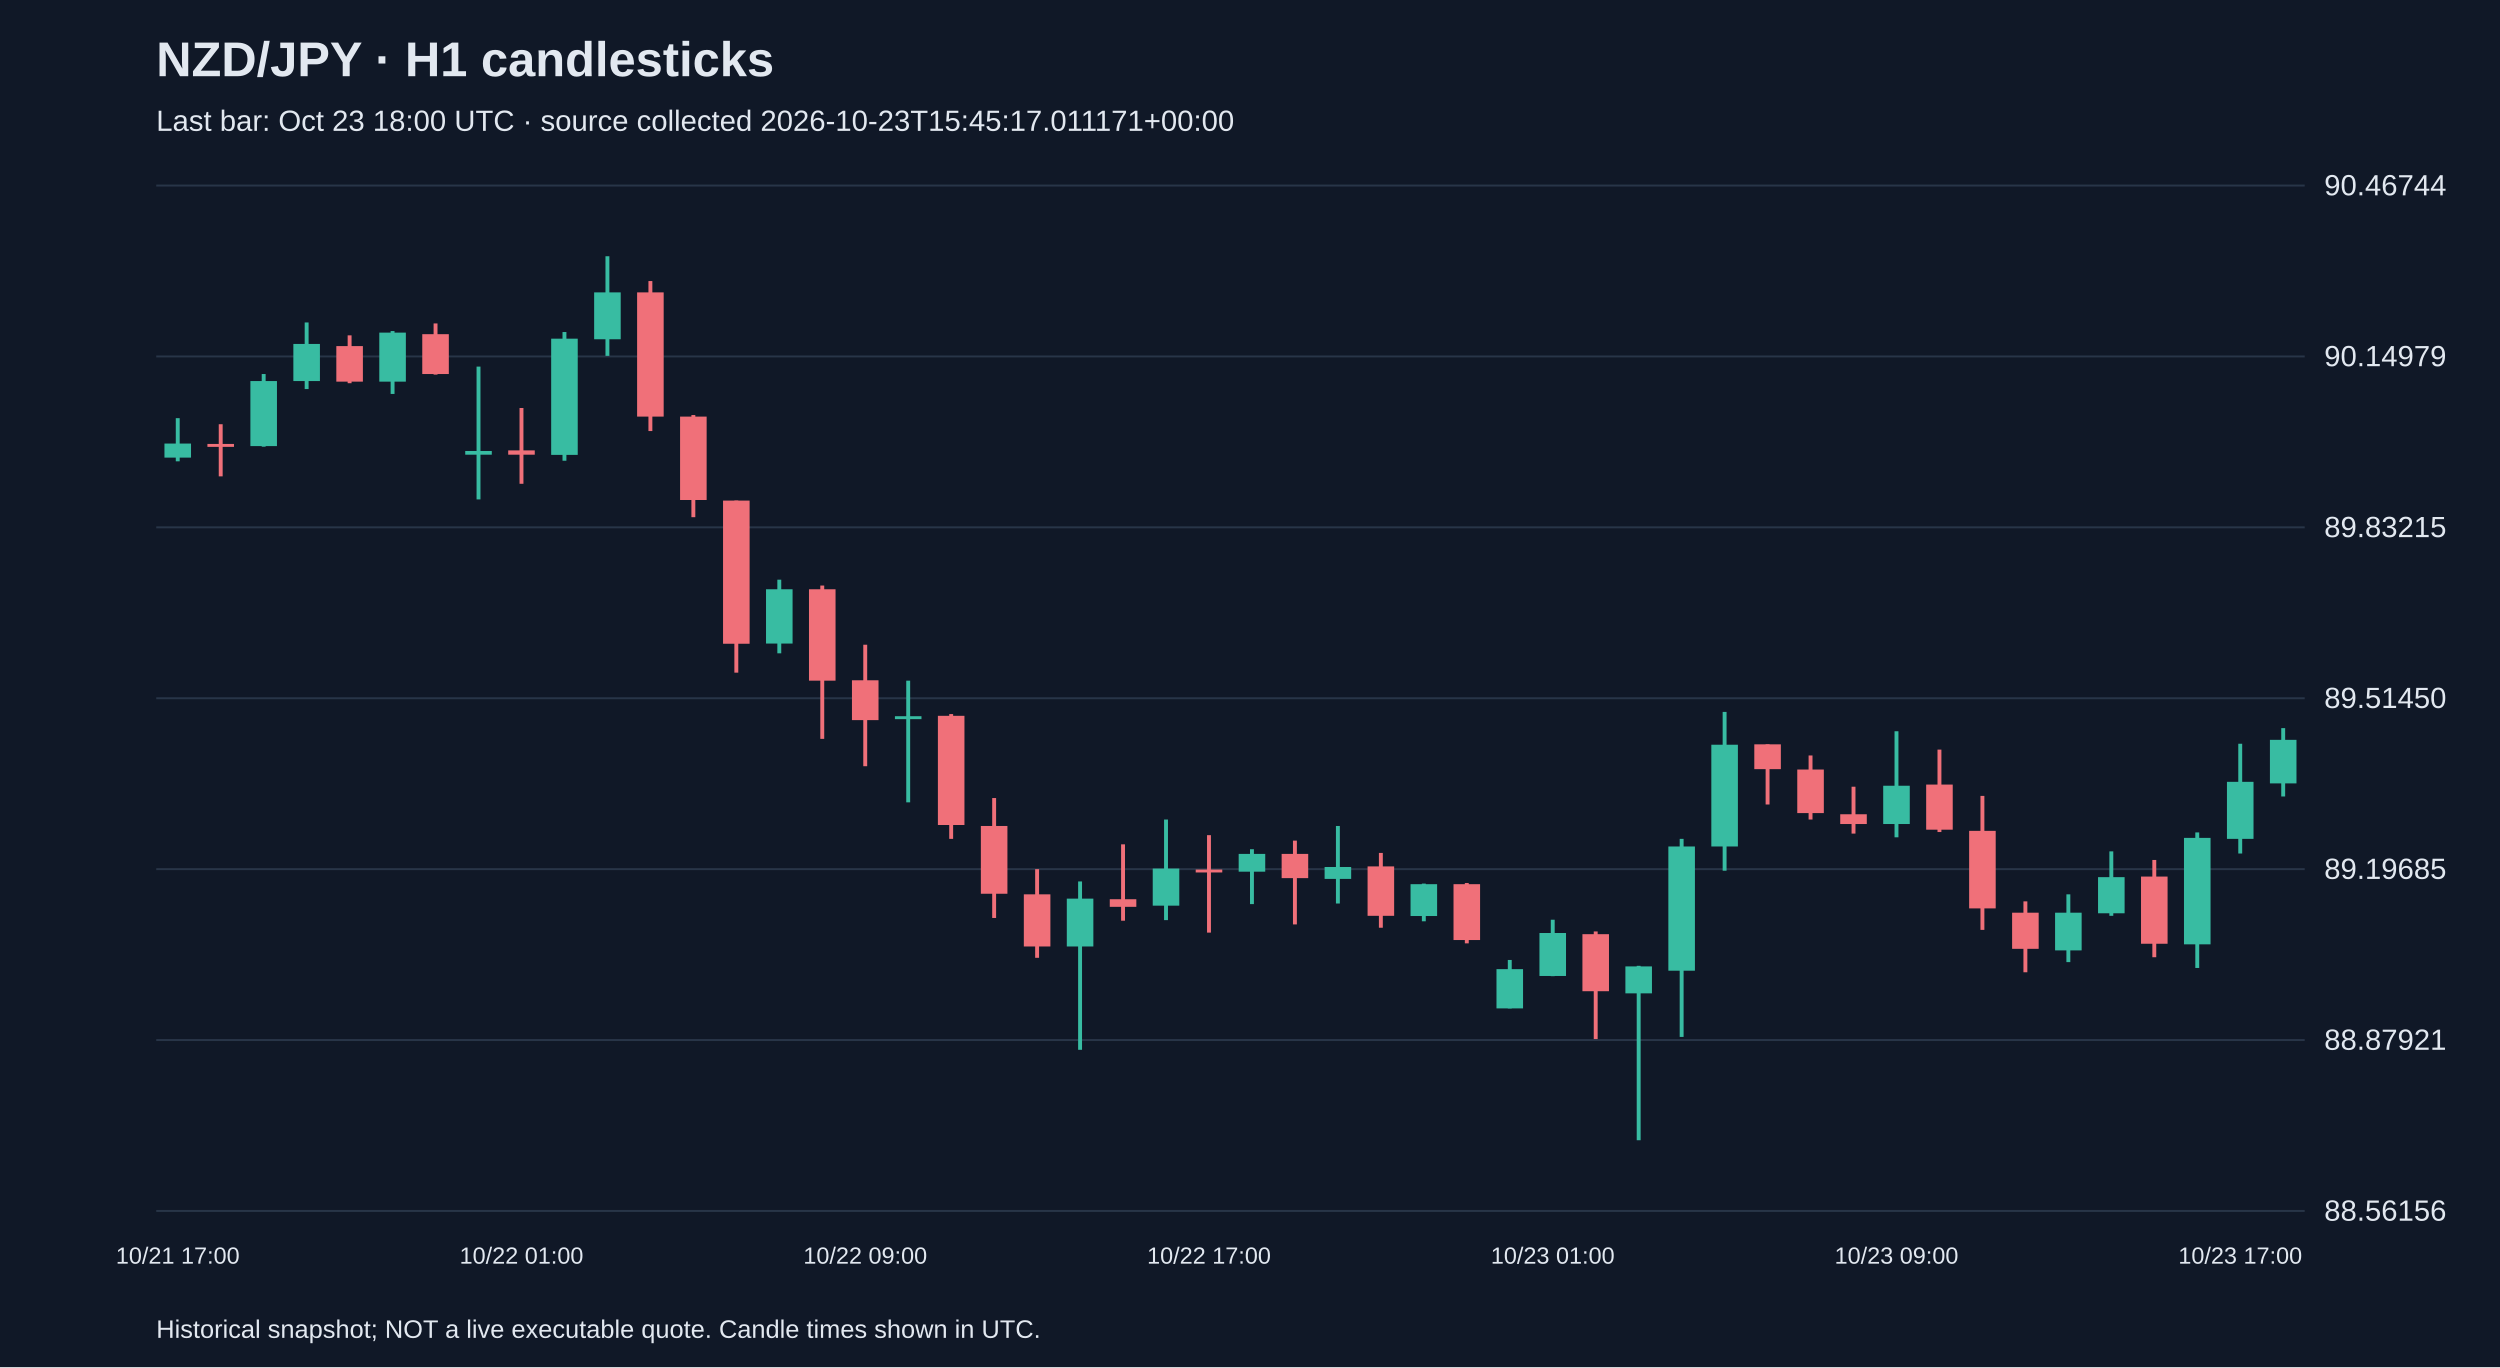
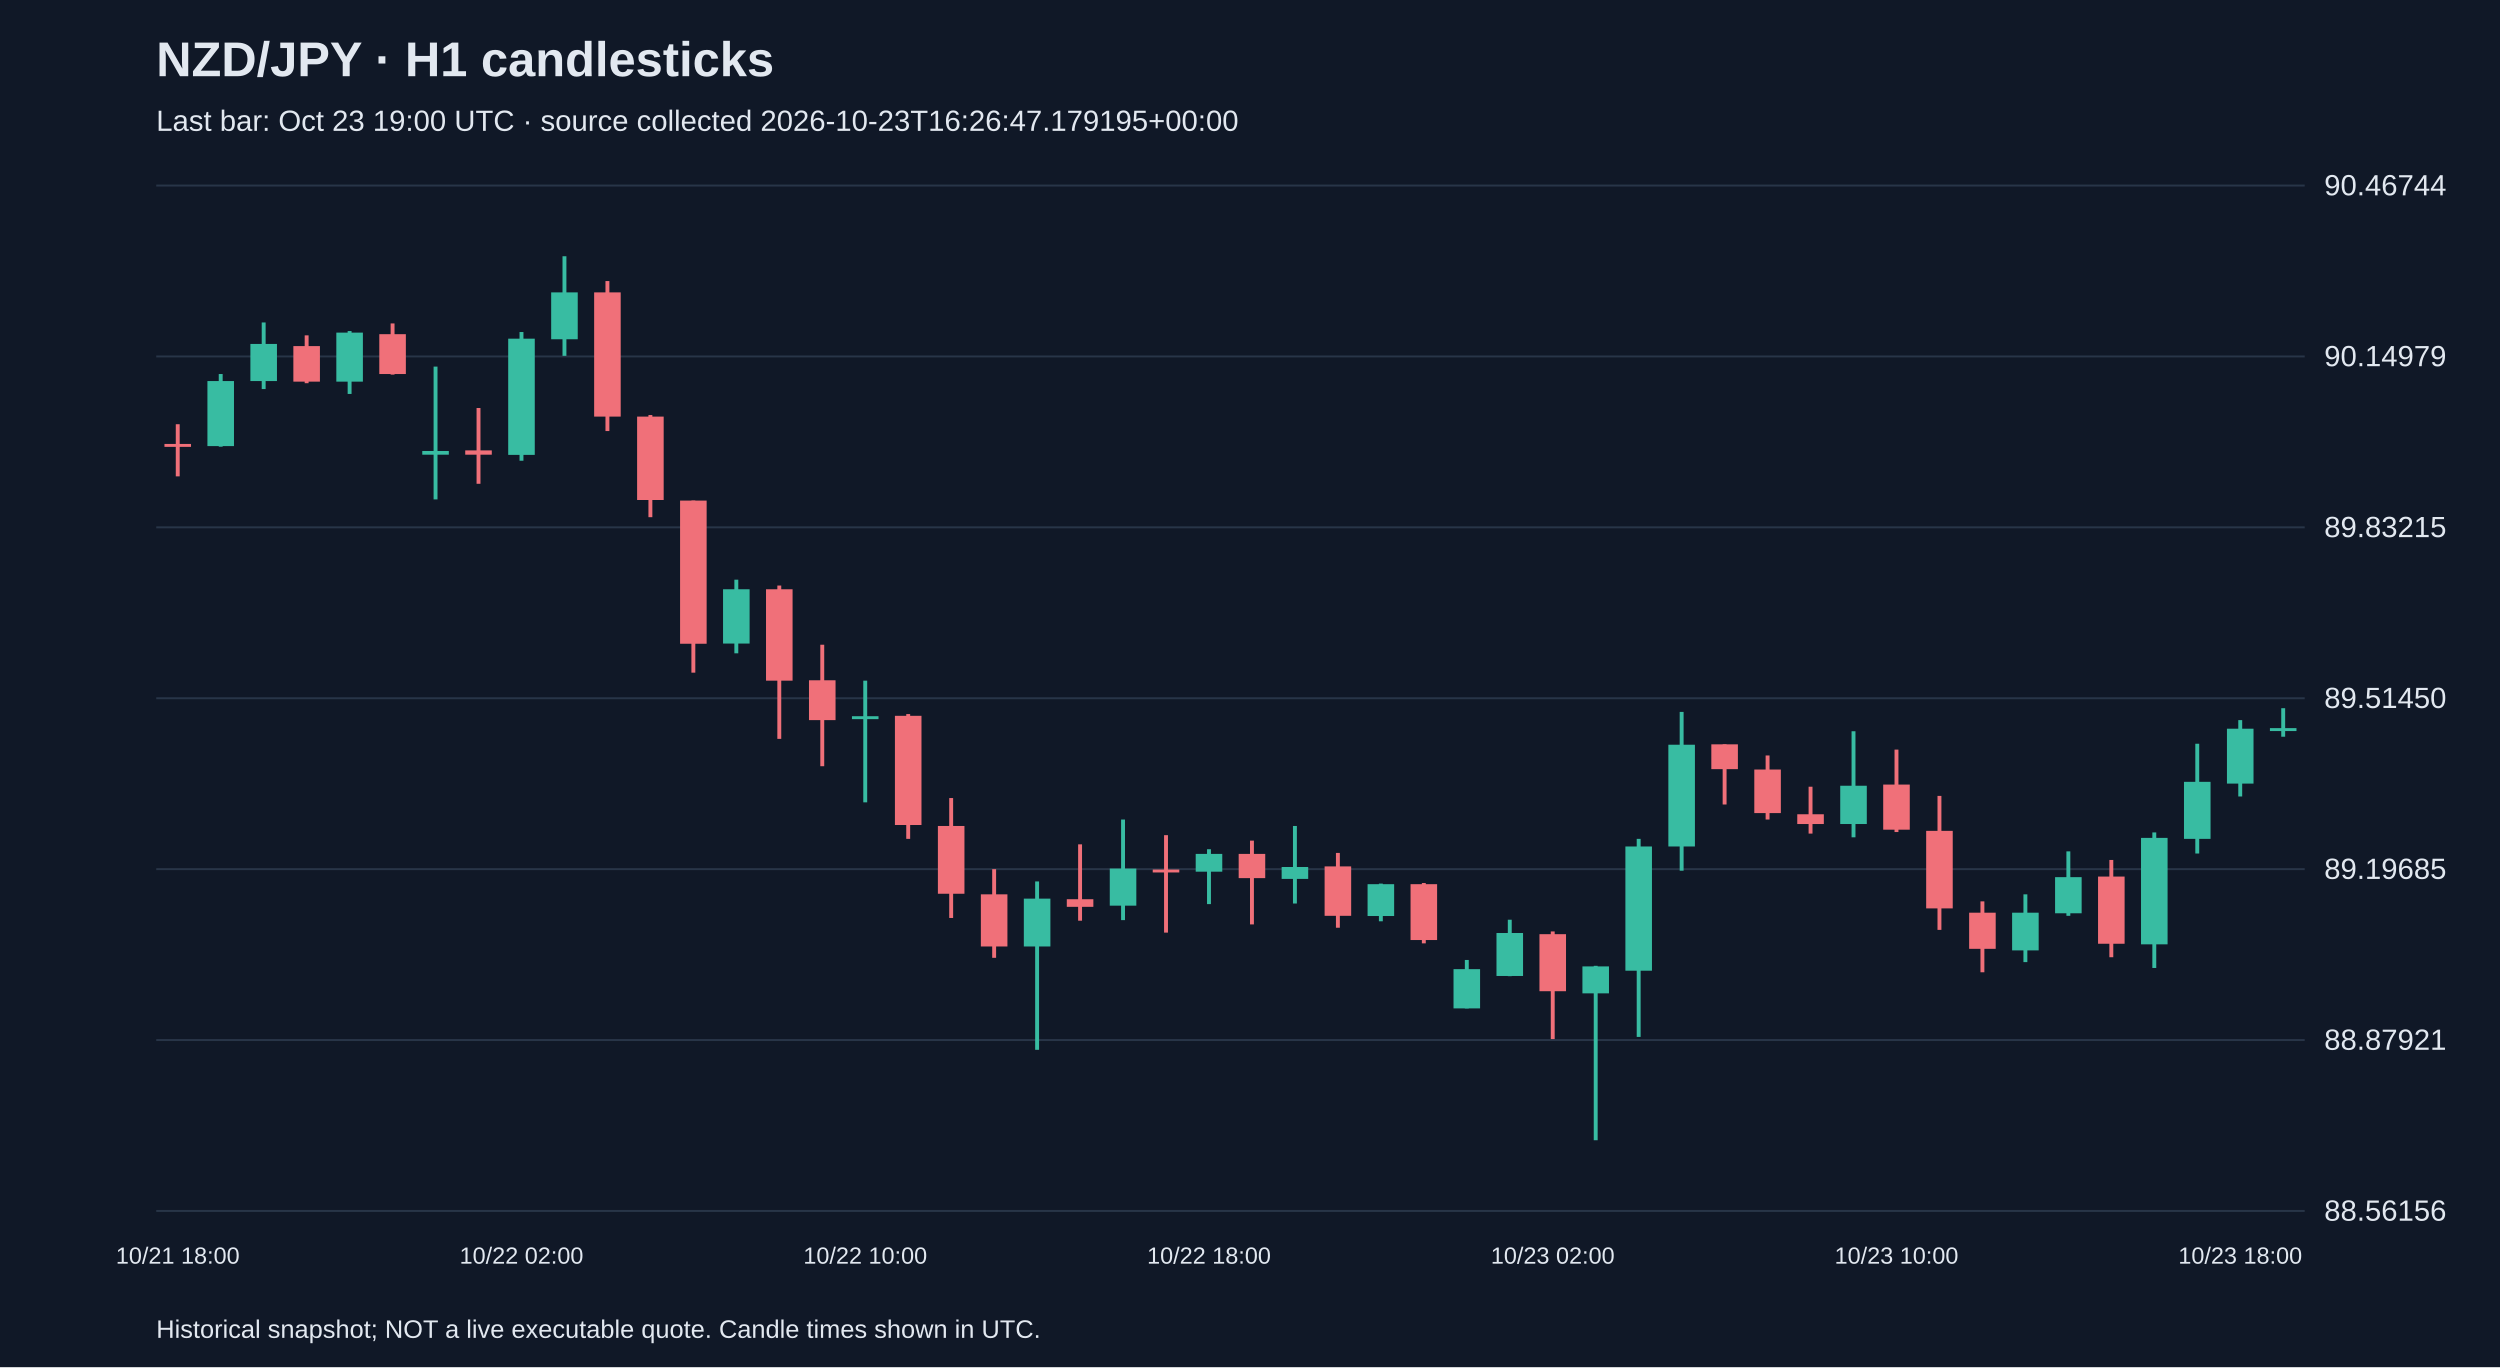
<svg xmlns="http://www.w3.org/2000/svg" viewBox="0 0 1280 700">
  <rect width="100%" height="100%" fill="#101827" />
  <style>text{font-family:Arial,sans-serif;fill:#e2e8f0}</style>
  <text x="80" y="39" font-size="25" font-weight="bold">NZD/JPY · H1 candlesticks</text>
-   <text x="80" y="67" font-size="15" fill="#a6b1c5">Last bar: Oct 23 18:00 UTC · source collected 2026-10-23T15:45:17.011171+00:00</text>
+   <text x="80" y="67" font-size="15" fill="#a6b1c5">Last bar: Oct 23 19:00 UTC · source collected 2026-10-23T16:26:47.179195+00:00</text>
  <line x1="80" y1="620.0" x2="1180" y2="620.0" stroke="#283548" />
  <text x="1190" y="625.0" font-size="15">88.56156</text>
  <line x1="80" y1="532.5" x2="1180" y2="532.5" stroke="#283548" />
  <text x="1190" y="537.5" font-size="15">88.87921</text>
  <line x1="80" y1="445.0" x2="1180" y2="445.0" stroke="#283548" />
  <text x="1190" y="450.0" font-size="15">89.19685</text>
  <line x1="80" y1="357.5" x2="1180" y2="357.5" stroke="#283548" />
  <text x="1190" y="362.5" font-size="15">89.51450</text>
  <line x1="80" y1="270.0" x2="1180" y2="270.0" stroke="#283548" />
  <text x="1190" y="275.0" font-size="15">89.83215</text>
  <line x1="80" y1="182.5" x2="1180" y2="182.5" stroke="#283548" />
  <text x="1190" y="187.5" font-size="15">90.14979</text>
  <line x1="80" y1="95.0" x2="1180" y2="95.0" stroke="#283548" />
  <text x="1190" y="100.0" font-size="15">90.46744</text>
-   <line x1="91.0" y1="214.1" x2="91.0" y2="236.2" stroke="#38bca2" stroke-width="2" />
-   <rect x="84.2" y="227.1" width="13.6" height="7.2" fill="#38bca2" />
-   <text x="91.0" y="647" text-anchor="middle" font-size="12">10/21 17:00</text>
-   <line x1="113.0" y1="217.2" x2="113.0" y2="243.9" stroke="#f07079" stroke-width="2" />
-   <rect x="106.2" y="227.3" width="13.6" height="1.5" fill="#f07079" />
-   <line x1="135.0" y1="191.5" x2="135.0" y2="228.7" stroke="#38bca2" stroke-width="2" />
-   <rect x="128.2" y="195.1" width="13.6" height="33.3" fill="#38bca2" />
-   <line x1="157.0" y1="165.1" x2="157.0" y2="199.2" stroke="#38bca2" stroke-width="2" />
-   <rect x="150.2" y="176.1" width="13.6" height="19.0" fill="#38bca2" />
-   <line x1="179.0" y1="171.7" x2="179.0" y2="196.2" stroke="#f07079" stroke-width="2" />
-   <rect x="172.2" y="177.2" width="13.6" height="18.2" fill="#f07079" />
-   <line x1="201.0" y1="169.5" x2="201.0" y2="201.7" stroke="#38bca2" stroke-width="2" />
-   <rect x="194.2" y="170.3" width="13.6" height="25.1" fill="#38bca2" />
-   <line x1="223.0" y1="165.6" x2="223.0" y2="191.8" stroke="#f07079" stroke-width="2" />
-   <rect x="216.2" y="171.1" width="13.6" height="20.4" fill="#f07079" />
-   <line x1="245.0" y1="187.7" x2="245.0" y2="255.7" stroke="#38bca2" stroke-width="2" />
-   <rect x="238.2" y="230.9" width="13.6" height="1.9" fill="#38bca2" />
-   <line x1="267.0" y1="208.9" x2="267.0" y2="247.7" stroke="#f07079" stroke-width="2" />
-   <rect x="260.2" y="230.6" width="13.6" height="2.2" fill="#f07079" />
-   <text x="267.0" y="647" text-anchor="middle" font-size="12">10/22 01:00</text>
-   <line x1="289.0" y1="170.0" x2="289.0" y2="235.9" stroke="#38bca2" stroke-width="2" />
-   <rect x="282.2" y="173.4" width="13.6" height="59.5" fill="#38bca2" />
-   <line x1="311.0" y1="131.2" x2="311.0" y2="182.2" stroke="#38bca2" stroke-width="2" />
-   <rect x="304.2" y="149.7" width="13.6" height="24.0" fill="#38bca2" />
-   <line x1="333.0" y1="143.9" x2="333.0" y2="220.7" stroke="#f07079" stroke-width="2" />
-   <rect x="326.2" y="149.7" width="13.6" height="63.6" fill="#f07079" />
-   <line x1="355.0" y1="212.5" x2="355.0" y2="264.8" stroke="#f07079" stroke-width="2" />
-   <rect x="348.2" y="213.3" width="13.6" height="42.7" fill="#f07079" />
-   <line x1="377.0" y1="256.3" x2="377.0" y2="344.4" stroke="#f07079" stroke-width="2" />
-   <rect x="370.2" y="256.3" width="13.6" height="73.3" fill="#f07079" />
-   <line x1="399.0" y1="296.8" x2="399.0" y2="334.5" stroke="#38bca2" stroke-width="2" />
-   <rect x="392.2" y="301.7" width="13.6" height="27.8" fill="#38bca2" />
-   <line x1="421.0" y1="299.8" x2="421.0" y2="378.3" stroke="#f07079" stroke-width="2" />
-   <rect x="414.2" y="301.7" width="13.6" height="46.8" fill="#f07079" />
-   <line x1="443.0" y1="330.1" x2="443.0" y2="392.3" stroke="#f07079" stroke-width="2" />
-   <rect x="436.2" y="348.3" width="13.6" height="20.4" fill="#f07079" />
-   <text x="443.0" y="647" text-anchor="middle" font-size="12">10/22 09:00</text>
-   <line x1="465.0" y1="348.5" x2="465.0" y2="410.8" stroke="#38bca2" stroke-width="2" />
-   <rect x="458.2" y="366.7" width="13.6" height="1.5" fill="#38bca2" />
-   <line x1="487.0" y1="365.6" x2="487.0" y2="429.5" stroke="#f07079" stroke-width="2" />
-   <rect x="480.2" y="366.5" width="13.6" height="55.9" fill="#f07079" />
-   <line x1="509.0" y1="408.6" x2="509.0" y2="470.0" stroke="#f07079" stroke-width="2" />
-   <rect x="502.2" y="422.9" width="13.6" height="34.7" fill="#f07079" />
-   <line x1="531.0" y1="445.0" x2="531.0" y2="490.4" stroke="#f07079" stroke-width="2" />
-   <rect x="524.2" y="457.9" width="13.6" height="26.7" fill="#f07079" />
-   <line x1="553.0" y1="451.3" x2="553.0" y2="537.5" stroke="#38bca2" stroke-width="2" />
-   <rect x="546.2" y="460.1" width="13.6" height="24.5" fill="#38bca2" />
-   <line x1="575.0" y1="432.3" x2="575.0" y2="471.4" stroke="#f07079" stroke-width="2" />
-   <rect x="568.2" y="460.4" width="13.6" height="3.9" fill="#f07079" />
-   <line x1="597.0" y1="419.6" x2="597.0" y2="471.1" stroke="#38bca2" stroke-width="2" />
-   <rect x="590.2" y="444.7" width="13.6" height="19.0" fill="#38bca2" />
-   <line x1="619.0" y1="427.6" x2="619.0" y2="477.5" stroke="#f07079" stroke-width="2" />
-   <rect x="612.2" y="445.2" width="13.6" height="1.5" fill="#f07079" />
-   <text x="619.0" y="647" text-anchor="middle" font-size="12">10/22 17:00</text>
-   <line x1="641.0" y1="434.8" x2="641.0" y2="462.9" stroke="#38bca2" stroke-width="2" />
-   <rect x="634.2" y="437.2" width="13.6" height="9.1" fill="#38bca2" />
-   <line x1="663.0" y1="430.4" x2="663.0" y2="473.3" stroke="#f07079" stroke-width="2" />
-   <rect x="656.2" y="437.2" width="13.6" height="12.4" fill="#f07079" />
-   <line x1="685.0" y1="422.9" x2="685.0" y2="462.6" stroke="#38bca2" stroke-width="2" />
-   <rect x="678.2" y="443.9" width="13.6" height="6.1" fill="#38bca2" />
-   <line x1="707.0" y1="436.7" x2="707.0" y2="475.0" stroke="#f07079" stroke-width="2" />
-   <rect x="700.2" y="443.6" width="13.6" height="25.3" fill="#f07079" />
-   <line x1="729.0" y1="452.4" x2="729.0" y2="471.7" stroke="#38bca2" stroke-width="2" />
-   <rect x="722.2" y="452.7" width="13.6" height="16.3" fill="#38bca2" />
-   <line x1="751.0" y1="452.1" x2="751.0" y2="483.0" stroke="#f07079" stroke-width="2" />
-   <rect x="744.2" y="452.7" width="13.6" height="28.6" fill="#f07079" />
-   <line x1="773.0" y1="491.5" x2="773.0" y2="516.3" stroke="#38bca2" stroke-width="2" />
-   <rect x="766.2" y="496.2" width="13.6" height="20.1" fill="#38bca2" />
-   <line x1="795.0" y1="470.9" x2="795.0" y2="499.8" stroke="#38bca2" stroke-width="2" />
-   <rect x="788.2" y="477.7" width="13.6" height="22.0" fill="#38bca2" />
-   <text x="795.0" y="647" text-anchor="middle" font-size="12">10/23 01:00</text>
-   <line x1="817.0" y1="476.9" x2="817.0" y2="532.0" stroke="#f07079" stroke-width="2" />
-   <rect x="810.2" y="478.3" width="13.6" height="29.2" fill="#f07079" />
-   <line x1="839.0" y1="494.5" x2="839.0" y2="583.8" stroke="#38bca2" stroke-width="2" />
-   <rect x="832.2" y="494.8" width="13.6" height="13.8" fill="#38bca2" />
-   <line x1="861.0" y1="429.5" x2="861.0" y2="530.9" stroke="#38bca2" stroke-width="2" />
-   <rect x="854.2" y="433.4" width="13.6" height="63.6" fill="#38bca2" />
-   <line x1="883.0" y1="364.5" x2="883.0" y2="445.8" stroke="#38bca2" stroke-width="2" />
-   <rect x="876.2" y="381.3" width="13.6" height="52.1" fill="#38bca2" />
-   <line x1="905.0" y1="381.1" x2="905.0" y2="411.9" stroke="#f07079" stroke-width="2" />
-   <rect x="898.2" y="381.1" width="13.6" height="12.7" fill="#f07079" />
-   <line x1="927.0" y1="386.8" x2="927.0" y2="419.6" stroke="#f07079" stroke-width="2" />
-   <rect x="920.2" y="394.0" width="13.6" height="22.3" fill="#f07079" />
-   <line x1="949.0" y1="402.8" x2="949.0" y2="426.8" stroke="#f07079" stroke-width="2" />
-   <rect x="942.2" y="416.9" width="13.6" height="5.0" fill="#f07079" />
-   <line x1="971.0" y1="374.4" x2="971.0" y2="428.7" stroke="#38bca2" stroke-width="2" />
-   <rect x="964.2" y="402.3" width="13.6" height="19.6" fill="#38bca2" />
-   <text x="971.0" y="647" text-anchor="middle" font-size="12">10/23 09:00</text>
-   <line x1="993.0" y1="383.8" x2="993.0" y2="426.0" stroke="#f07079" stroke-width="2" />
-   <rect x="986.2" y="401.7" width="13.6" height="23.1" fill="#f07079" />
-   <line x1="1015.0" y1="407.5" x2="1015.0" y2="476.1" stroke="#f07079" stroke-width="2" />
-   <rect x="1008.2" y="425.4" width="13.6" height="39.7" fill="#f07079" />
-   <line x1="1037.0" y1="461.5" x2="1037.0" y2="497.8" stroke="#f07079" stroke-width="2" />
-   <rect x="1030.2" y="467.3" width="13.6" height="18.5" fill="#f07079" />
-   <line x1="1059.0" y1="457.9" x2="1059.0" y2="492.6" stroke="#38bca2" stroke-width="2" />
-   <rect x="1052.2" y="467.3" width="13.6" height="19.3" fill="#38bca2" />
-   <line x1="1081.0" y1="435.9" x2="1081.0" y2="468.9" stroke="#38bca2" stroke-width="2" />
-   <rect x="1074.2" y="449.1" width="13.6" height="18.5" fill="#38bca2" />
-   <line x1="1103.0" y1="440.3" x2="1103.0" y2="490.1" stroke="#f07079" stroke-width="2" />
-   <rect x="1096.2" y="448.8" width="13.6" height="34.4" fill="#f07079" />
-   <line x1="1125.0" y1="426.2" x2="1125.0" y2="495.6" stroke="#38bca2" stroke-width="2" />
-   <rect x="1118.2" y="429.0" width="13.6" height="54.5" fill="#38bca2" />
-   <line x1="1147.0" y1="380.8" x2="1147.0" y2="437.0" stroke="#38bca2" stroke-width="2" />
-   <rect x="1140.2" y="400.3" width="13.6" height="29.2" fill="#38bca2" />
-   <text x="1147.0" y="647" text-anchor="middle" font-size="12">10/23 17:00</text>
-   <line x1="1169.0" y1="372.8" x2="1169.0" y2="407.8" stroke="#38bca2" stroke-width="2" />
-   <rect x="1162.2" y="378.8" width="13.6" height="22.3" fill="#38bca2" />
+   <line x1="91.0" y1="217.2" x2="91.0" y2="243.9" stroke="#f07079" stroke-width="2" />
+   <rect x="84.2" y="227.3" width="13.6" height="1.5" fill="#f07079" />
+   <text x="91.0" y="647" text-anchor="middle" font-size="12">10/21 18:00</text>
+   <line x1="113.0" y1="191.5" x2="113.0" y2="228.7" stroke="#38bca2" stroke-width="2" />
+   <rect x="106.2" y="195.1" width="13.6" height="33.3" fill="#38bca2" />
+   <line x1="135.0" y1="165.1" x2="135.0" y2="199.2" stroke="#38bca2" stroke-width="2" />
+   <rect x="128.2" y="176.1" width="13.6" height="19.0" fill="#38bca2" />
+   <line x1="157.0" y1="171.7" x2="157.0" y2="196.2" stroke="#f07079" stroke-width="2" />
+   <rect x="150.2" y="177.2" width="13.6" height="18.2" fill="#f07079" />
+   <line x1="179.0" y1="169.5" x2="179.0" y2="201.7" stroke="#38bca2" stroke-width="2" />
+   <rect x="172.2" y="170.3" width="13.6" height="25.1" fill="#38bca2" />
+   <line x1="201.0" y1="165.6" x2="201.0" y2="191.8" stroke="#f07079" stroke-width="2" />
+   <rect x="194.2" y="171.1" width="13.6" height="20.4" fill="#f07079" />
+   <line x1="223.0" y1="187.7" x2="223.0" y2="255.7" stroke="#38bca2" stroke-width="2" />
+   <rect x="216.2" y="230.9" width="13.6" height="1.9" fill="#38bca2" />
+   <line x1="245.0" y1="208.9" x2="245.0" y2="247.7" stroke="#f07079" stroke-width="2" />
+   <rect x="238.2" y="230.6" width="13.6" height="2.2" fill="#f07079" />
+   <line x1="267.0" y1="170.0" x2="267.0" y2="235.9" stroke="#38bca2" stroke-width="2" />
+   <rect x="260.2" y="173.4" width="13.6" height="59.5" fill="#38bca2" />
+   <text x="267.0" y="647" text-anchor="middle" font-size="12">10/22 02:00</text>
+   <line x1="289.0" y1="131.2" x2="289.0" y2="182.2" stroke="#38bca2" stroke-width="2" />
+   <rect x="282.2" y="149.7" width="13.6" height="24.0" fill="#38bca2" />
+   <line x1="311.0" y1="143.9" x2="311.0" y2="220.7" stroke="#f07079" stroke-width="2" />
+   <rect x="304.2" y="149.7" width="13.6" height="63.6" fill="#f07079" />
+   <line x1="333.0" y1="212.5" x2="333.0" y2="264.8" stroke="#f07079" stroke-width="2" />
+   <rect x="326.2" y="213.3" width="13.6" height="42.7" fill="#f07079" />
+   <line x1="355.0" y1="256.3" x2="355.0" y2="344.4" stroke="#f07079" stroke-width="2" />
+   <rect x="348.2" y="256.3" width="13.6" height="73.3" fill="#f07079" />
+   <line x1="377.0" y1="296.8" x2="377.0" y2="334.5" stroke="#38bca2" stroke-width="2" />
+   <rect x="370.2" y="301.7" width="13.6" height="27.8" fill="#38bca2" />
+   <line x1="399.0" y1="299.8" x2="399.0" y2="378.3" stroke="#f07079" stroke-width="2" />
+   <rect x="392.2" y="301.7" width="13.6" height="46.8" fill="#f07079" />
+   <line x1="421.0" y1="330.1" x2="421.0" y2="392.3" stroke="#f07079" stroke-width="2" />
+   <rect x="414.2" y="348.3" width="13.6" height="20.4" fill="#f07079" />
+   <line x1="443.0" y1="348.5" x2="443.0" y2="410.8" stroke="#38bca2" stroke-width="2" />
+   <rect x="436.2" y="366.7" width="13.6" height="1.5" fill="#38bca2" />
+   <text x="443.0" y="647" text-anchor="middle" font-size="12">10/22 10:00</text>
+   <line x1="465.0" y1="365.6" x2="465.0" y2="429.5" stroke="#f07079" stroke-width="2" />
+   <rect x="458.2" y="366.5" width="13.6" height="55.9" fill="#f07079" />
+   <line x1="487.0" y1="408.6" x2="487.0" y2="470.0" stroke="#f07079" stroke-width="2" />
+   <rect x="480.2" y="422.9" width="13.6" height="34.7" fill="#f07079" />
+   <line x1="509.0" y1="445.0" x2="509.0" y2="490.4" stroke="#f07079" stroke-width="2" />
+   <rect x="502.2" y="457.9" width="13.6" height="26.7" fill="#f07079" />
+   <line x1="531.0" y1="451.3" x2="531.0" y2="537.5" stroke="#38bca2" stroke-width="2" />
+   <rect x="524.2" y="460.1" width="13.6" height="24.5" fill="#38bca2" />
+   <line x1="553.0" y1="432.3" x2="553.0" y2="471.4" stroke="#f07079" stroke-width="2" />
+   <rect x="546.2" y="460.4" width="13.6" height="3.9" fill="#f07079" />
+   <line x1="575.0" y1="419.6" x2="575.0" y2="471.1" stroke="#38bca2" stroke-width="2" />
+   <rect x="568.2" y="444.7" width="13.6" height="19.0" fill="#38bca2" />
+   <line x1="597.0" y1="427.6" x2="597.0" y2="477.5" stroke="#f07079" stroke-width="2" />
+   <rect x="590.2" y="445.2" width="13.6" height="1.5" fill="#f07079" />
+   <line x1="619.0" y1="434.8" x2="619.0" y2="462.9" stroke="#38bca2" stroke-width="2" />
+   <rect x="612.2" y="437.2" width="13.6" height="9.1" fill="#38bca2" />
+   <text x="619.0" y="647" text-anchor="middle" font-size="12">10/22 18:00</text>
+   <line x1="641.0" y1="430.4" x2="641.0" y2="473.3" stroke="#f07079" stroke-width="2" />
+   <rect x="634.2" y="437.2" width="13.6" height="12.4" fill="#f07079" />
+   <line x1="663.0" y1="422.9" x2="663.0" y2="462.6" stroke="#38bca2" stroke-width="2" />
+   <rect x="656.2" y="443.9" width="13.6" height="6.1" fill="#38bca2" />
+   <line x1="685.0" y1="436.7" x2="685.0" y2="475.0" stroke="#f07079" stroke-width="2" />
+   <rect x="678.2" y="443.6" width="13.6" height="25.3" fill="#f07079" />
+   <line x1="707.0" y1="452.4" x2="707.0" y2="471.7" stroke="#38bca2" stroke-width="2" />
+   <rect x="700.2" y="452.7" width="13.6" height="16.3" fill="#38bca2" />
+   <line x1="729.0" y1="452.1" x2="729.0" y2="483.0" stroke="#f07079" stroke-width="2" />
+   <rect x="722.2" y="452.7" width="13.6" height="28.6" fill="#f07079" />
+   <line x1="751.0" y1="491.5" x2="751.0" y2="516.3" stroke="#38bca2" stroke-width="2" />
+   <rect x="744.2" y="496.2" width="13.6" height="20.1" fill="#38bca2" />
+   <line x1="773.0" y1="470.9" x2="773.0" y2="499.8" stroke="#38bca2" stroke-width="2" />
+   <rect x="766.2" y="477.7" width="13.6" height="22.0" fill="#38bca2" />
+   <line x1="795.0" y1="476.9" x2="795.0" y2="532.0" stroke="#f07079" stroke-width="2" />
+   <rect x="788.2" y="478.3" width="13.6" height="29.2" fill="#f07079" />
+   <text x="795.0" y="647" text-anchor="middle" font-size="12">10/23 02:00</text>
+   <line x1="817.0" y1="494.5" x2="817.0" y2="583.8" stroke="#38bca2" stroke-width="2" />
+   <rect x="810.2" y="494.8" width="13.6" height="13.8" fill="#38bca2" />
+   <line x1="839.0" y1="429.5" x2="839.0" y2="530.9" stroke="#38bca2" stroke-width="2" />
+   <rect x="832.2" y="433.4" width="13.6" height="63.6" fill="#38bca2" />
+   <line x1="861.0" y1="364.5" x2="861.0" y2="445.8" stroke="#38bca2" stroke-width="2" />
+   <rect x="854.2" y="381.3" width="13.6" height="52.1" fill="#38bca2" />
+   <line x1="883.0" y1="381.1" x2="883.0" y2="411.9" stroke="#f07079" stroke-width="2" />
+   <rect x="876.2" y="381.1" width="13.6" height="12.7" fill="#f07079" />
+   <line x1="905.0" y1="386.8" x2="905.0" y2="419.6" stroke="#f07079" stroke-width="2" />
+   <rect x="898.2" y="394.0" width="13.6" height="22.3" fill="#f07079" />
+   <line x1="927.0" y1="402.8" x2="927.0" y2="426.8" stroke="#f07079" stroke-width="2" />
+   <rect x="920.2" y="416.9" width="13.6" height="5.0" fill="#f07079" />
+   <line x1="949.0" y1="374.4" x2="949.0" y2="428.7" stroke="#38bca2" stroke-width="2" />
+   <rect x="942.2" y="402.3" width="13.6" height="19.6" fill="#38bca2" />
+   <line x1="971.0" y1="383.8" x2="971.0" y2="426.0" stroke="#f07079" stroke-width="2" />
+   <rect x="964.2" y="401.7" width="13.6" height="23.1" fill="#f07079" />
+   <text x="971.0" y="647" text-anchor="middle" font-size="12">10/23 10:00</text>
+   <line x1="993.0" y1="407.5" x2="993.0" y2="476.1" stroke="#f07079" stroke-width="2" />
+   <rect x="986.2" y="425.4" width="13.6" height="39.7" fill="#f07079" />
+   <line x1="1015.0" y1="461.5" x2="1015.0" y2="497.8" stroke="#f07079" stroke-width="2" />
+   <rect x="1008.2" y="467.3" width="13.6" height="18.5" fill="#f07079" />
+   <line x1="1037.0" y1="457.9" x2="1037.0" y2="492.6" stroke="#38bca2" stroke-width="2" />
+   <rect x="1030.2" y="467.3" width="13.6" height="19.3" fill="#38bca2" />
+   <line x1="1059.0" y1="435.9" x2="1059.0" y2="468.9" stroke="#38bca2" stroke-width="2" />
+   <rect x="1052.2" y="449.1" width="13.6" height="18.5" fill="#38bca2" />
+   <line x1="1081.0" y1="440.3" x2="1081.0" y2="490.1" stroke="#f07079" stroke-width="2" />
+   <rect x="1074.2" y="448.8" width="13.6" height="34.4" fill="#f07079" />
+   <line x1="1103.0" y1="426.2" x2="1103.0" y2="495.6" stroke="#38bca2" stroke-width="2" />
+   <rect x="1096.2" y="429.0" width="13.6" height="54.5" fill="#38bca2" />
+   <line x1="1125.0" y1="380.8" x2="1125.0" y2="437.0" stroke="#38bca2" stroke-width="2" />
+   <rect x="1118.2" y="400.3" width="13.6" height="29.2" fill="#38bca2" />
+   <line x1="1147.0" y1="368.7" x2="1147.0" y2="407.8" stroke="#38bca2" stroke-width="2" />
+   <rect x="1140.2" y="373.1" width="13.6" height="28.1" fill="#38bca2" />
+   <text x="1147.0" y="647" text-anchor="middle" font-size="12">10/23 18:00</text>
+   <line x1="1169.0" y1="362.6" x2="1169.0" y2="377.2" stroke="#38bca2" stroke-width="2" />
+   <rect x="1162.2" y="372.8" width="13.6" height="1.5" fill="#38bca2" />
  <text x="80" y="685" font-size="13">Historical snapshot; NOT a live executable quote. Candle times shown in UTC.</text>
</svg>
